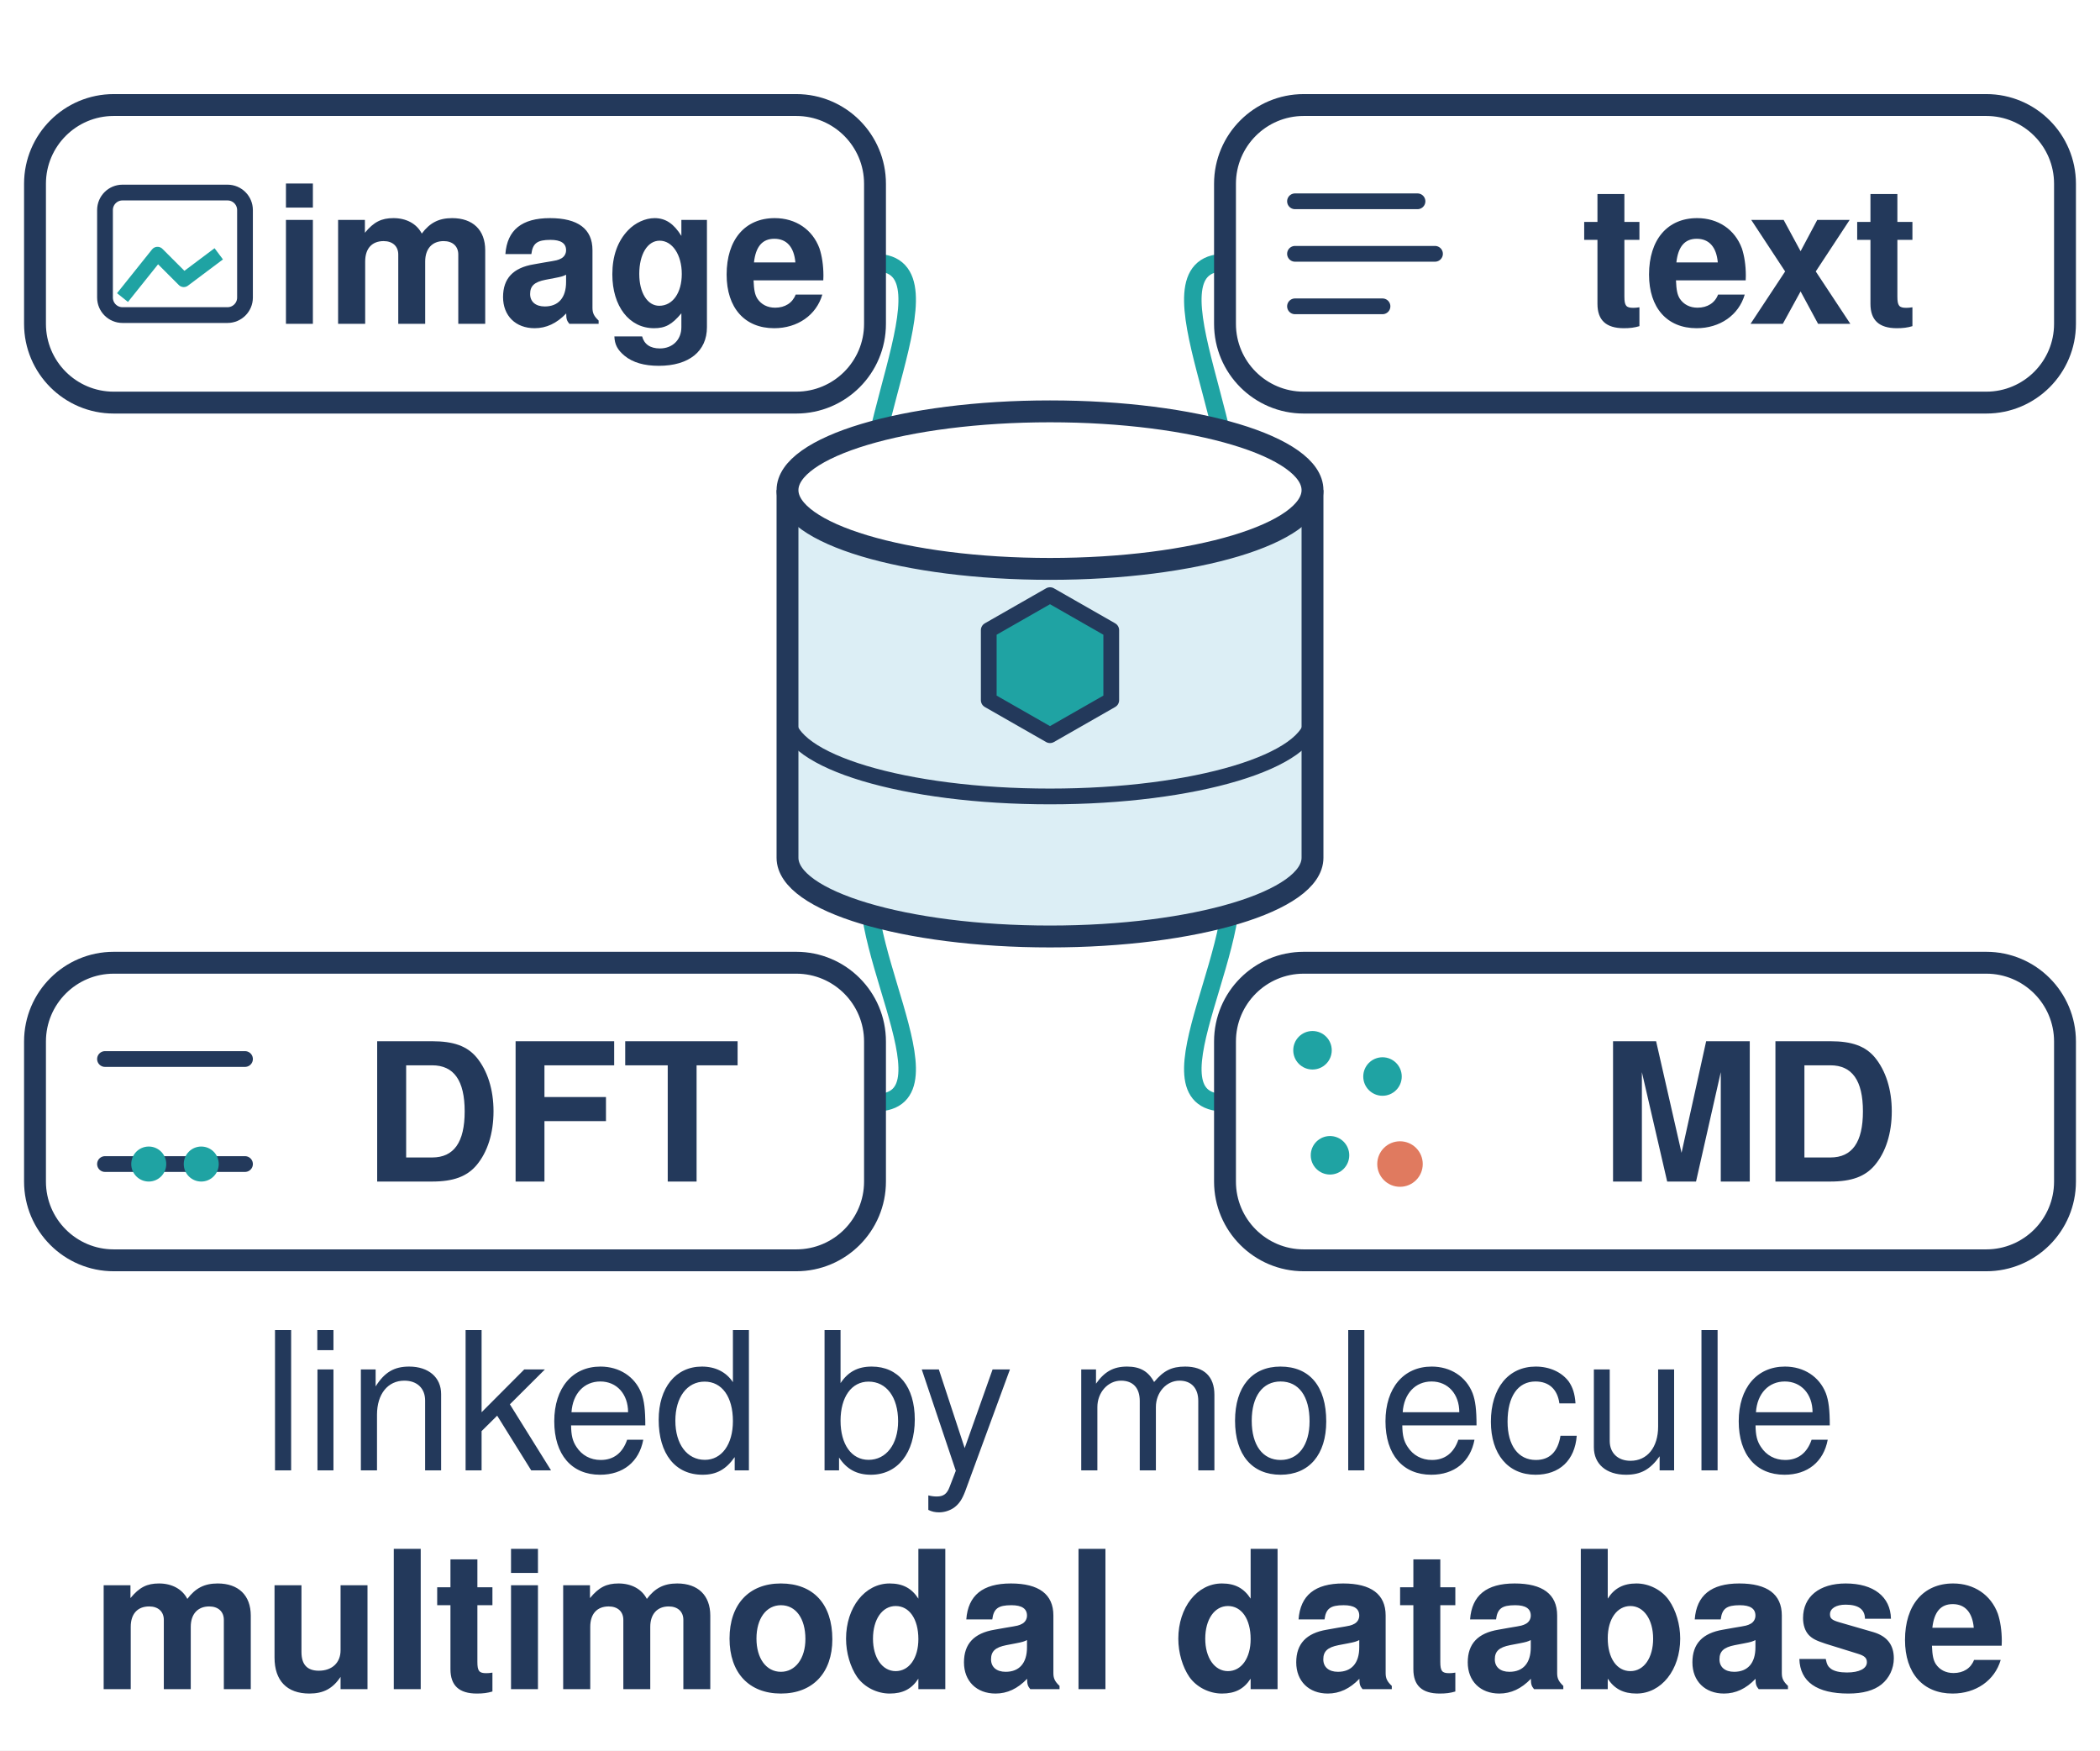
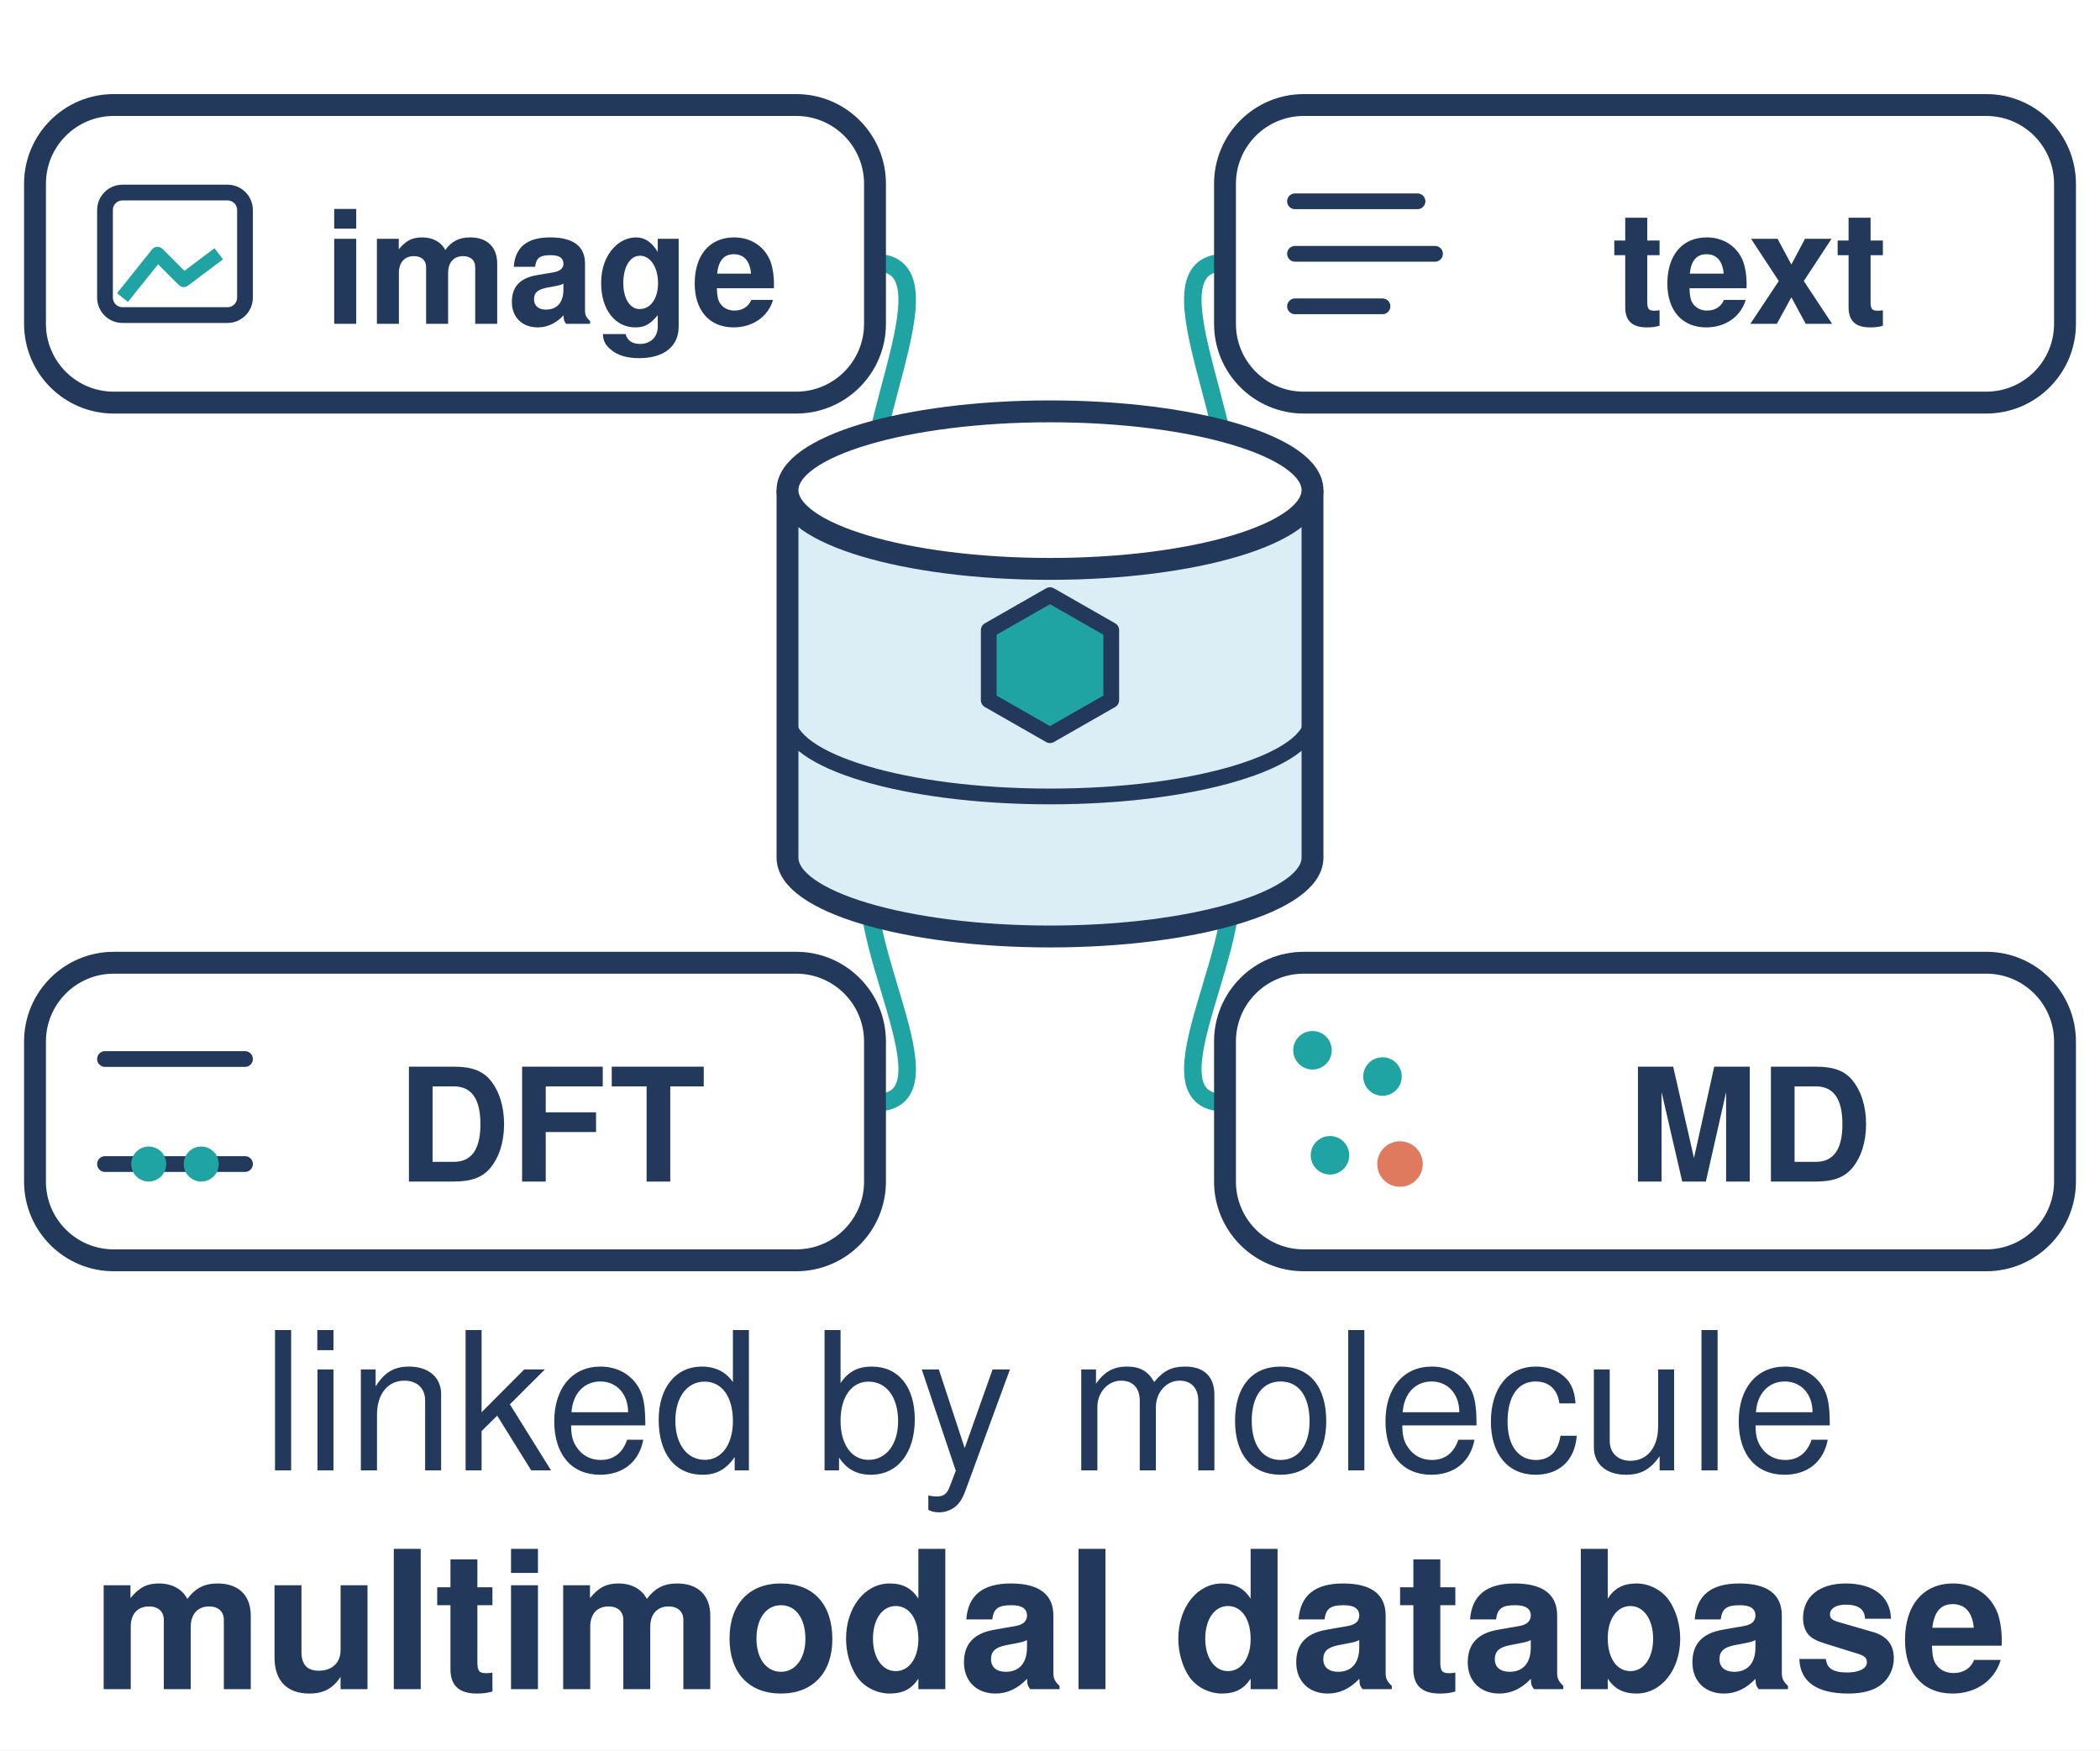
<svg xmlns="http://www.w3.org/2000/svg" viewBox="0 0 240 200" width="240" height="200">
  <style>.p{fill:#dceef5;stroke:#23395b;stroke-width:2.5;stroke-linejoin:round}.w{fill:#fff;stroke:#23395b;stroke-width:2.5;stroke-linejoin:round}.g{fill:none;stroke:#23395b;stroke-width:1.8;stroke-linecap:round;stroke-linejoin:round}.t{font-family:Helvetica,Arial,sans-serif;fill:#23395b;font-size:22px;text-anchor:middle}.b{font-weight:700}.c{font-size:24px}</style>
  <rect width="240" height="200" fill="#fff" />
  <g fill="none" stroke="#1fa3a3" stroke-width="2" stroke-linecap="round">
    <path d="M100 30C110 30 96 52 100 62" />
    <path d="M140 30C130 30 144 52 140 62" />
    <path d="M100 126C110 126 96 106 100 98" />
    <path d="M140 126C130 126 144 106 140 98" />
  </g>
  <path class="p" d="M90 56V98A30 9 0 0 0 150 98V56" />
  <ellipse class="w" cx="120" cy="56" rx="30" ry="9" />
  <path class="g" d="M90 82A30 9 0 0 0 150 82" stroke-width="2" />
  <path d="M120 68L127 72V80L120 84L113 80V72Z" fill="#1fa3a3" stroke="#23395b" stroke-width="1.8" stroke-linejoin="round" />
  <rect class="w" x="4" y="12" width="96" height="34" rx="9" />
  <rect class="g" x="12" y="22" width="16" height="14" rx="2" />
  <path d="M14 34l4 -5l3 3l4 -3" fill="none" stroke="#1fa3a3" stroke-width="1.6" stroke-linejoin="round" />
-   <text class="t b" x="63" y="37">image</text>
+   <text class="t b" x="63" y="37" style="font-size:18px">image</text>
  <rect class="w" x="140" y="12" width="96" height="34" rx="9" />
  <path class="g" d="M148 23H162M148 29H164M148 35H158" />
-   <text class="t b" x="200" y="37">text</text>
+   <text class="t b" x="200" y="37" style="font-size:18px">text</text>
  <rect class="w" x="4" y="110" width="96" height="34" rx="9" />
  <path class="g" d="M12 121H28M12 133H28" />
  <circle cx="17" cy="133" r="2" fill="#1fa3a3" />
  <circle cx="23" cy="133" r="2" fill="#1fa3a3" />
-   <text class="t b" x="63" y="135">DFT</text>
+   <text class="t b" x="63" y="135" style="font-size:18px">DFT</text>
  <rect class="w" x="140" y="110" width="96" height="34" rx="9" />
  <g fill="#1fa3a3">
    <circle cx="150" cy="120" r="2.2" />
    <circle cx="158" cy="123" r="2.2" />
    <circle cx="152" cy="132" r="2.2" />
  </g>
  <circle cx="160" cy="133" r="2.6" fill="#e07a5f" />
-   <text class="t b" x="200" y="135">MD</text>
+   <text class="t b" x="200" y="135" style="font-size:18px">MD</text>
  <text class="t" x="120" y="168">linked by molecule</text>
  <text class="t b" x="120" y="193">multimodal database</text>
</svg>
